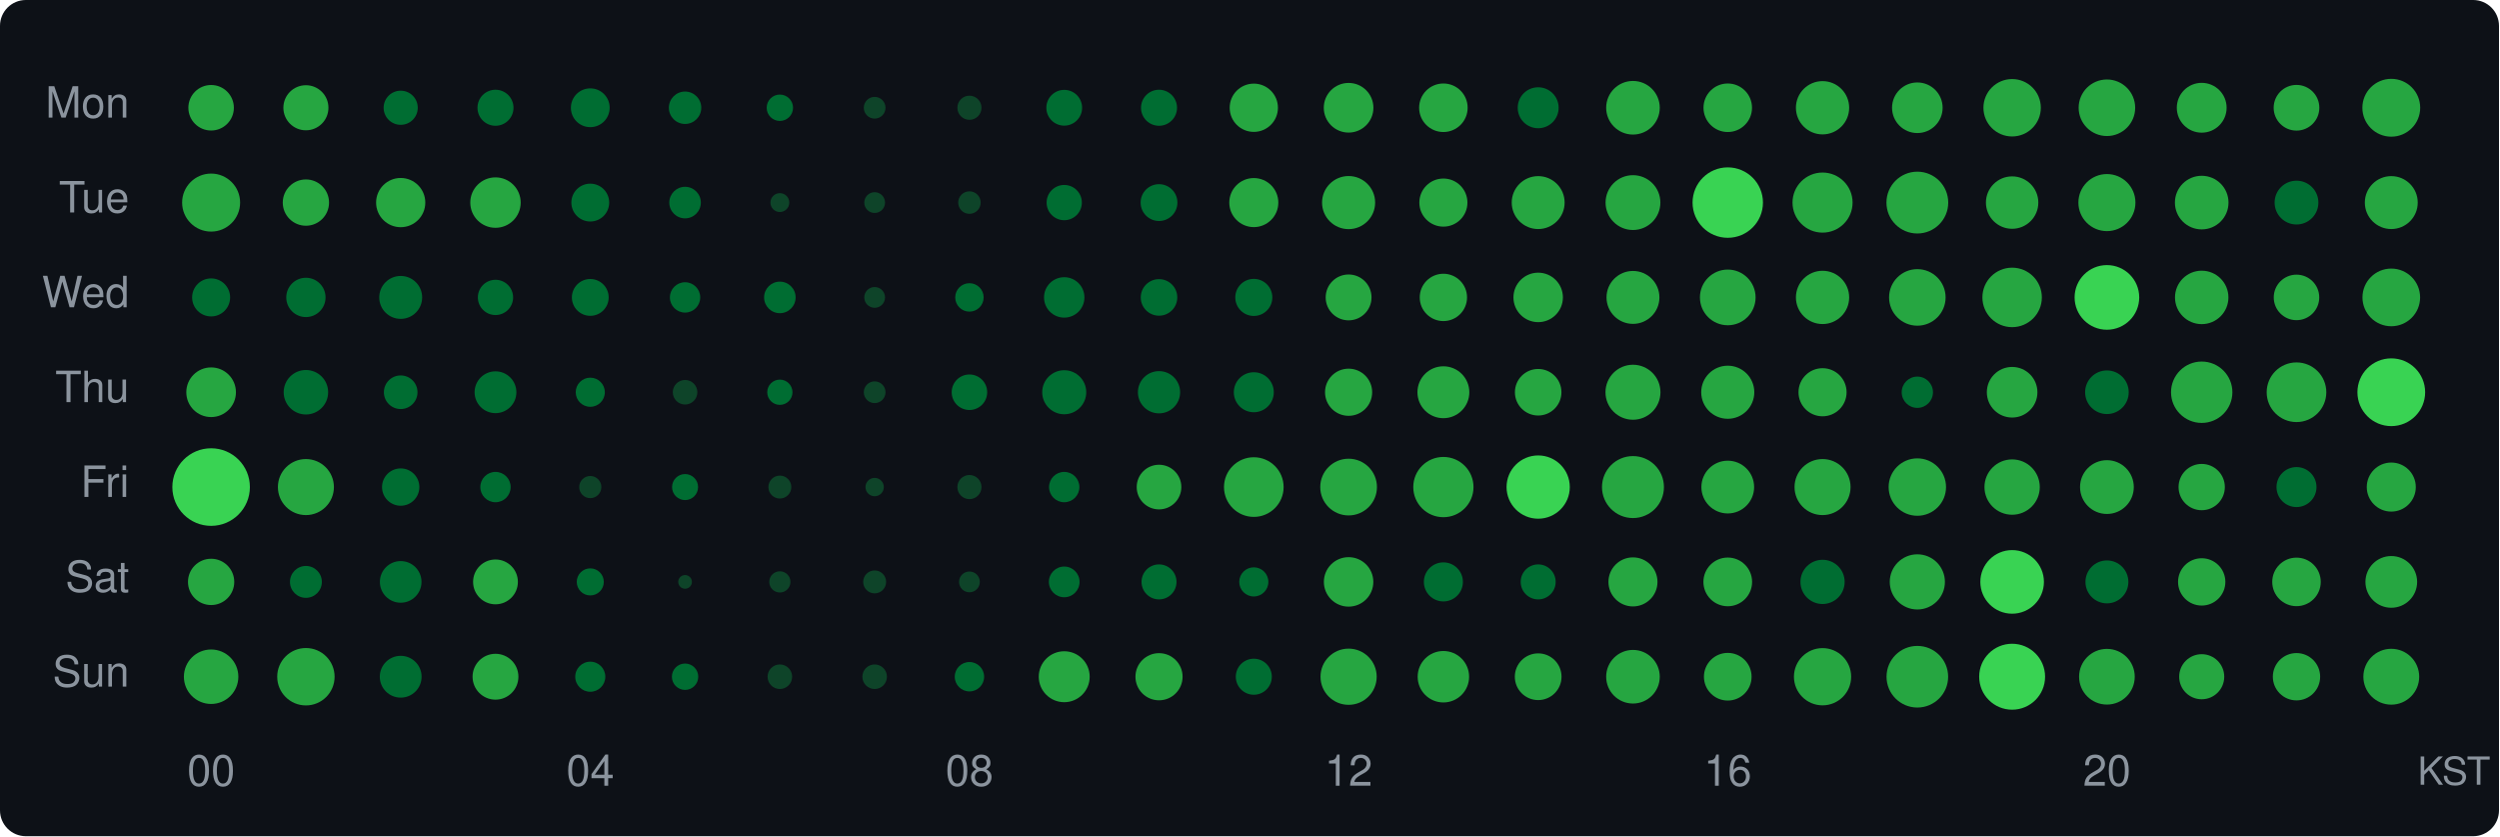
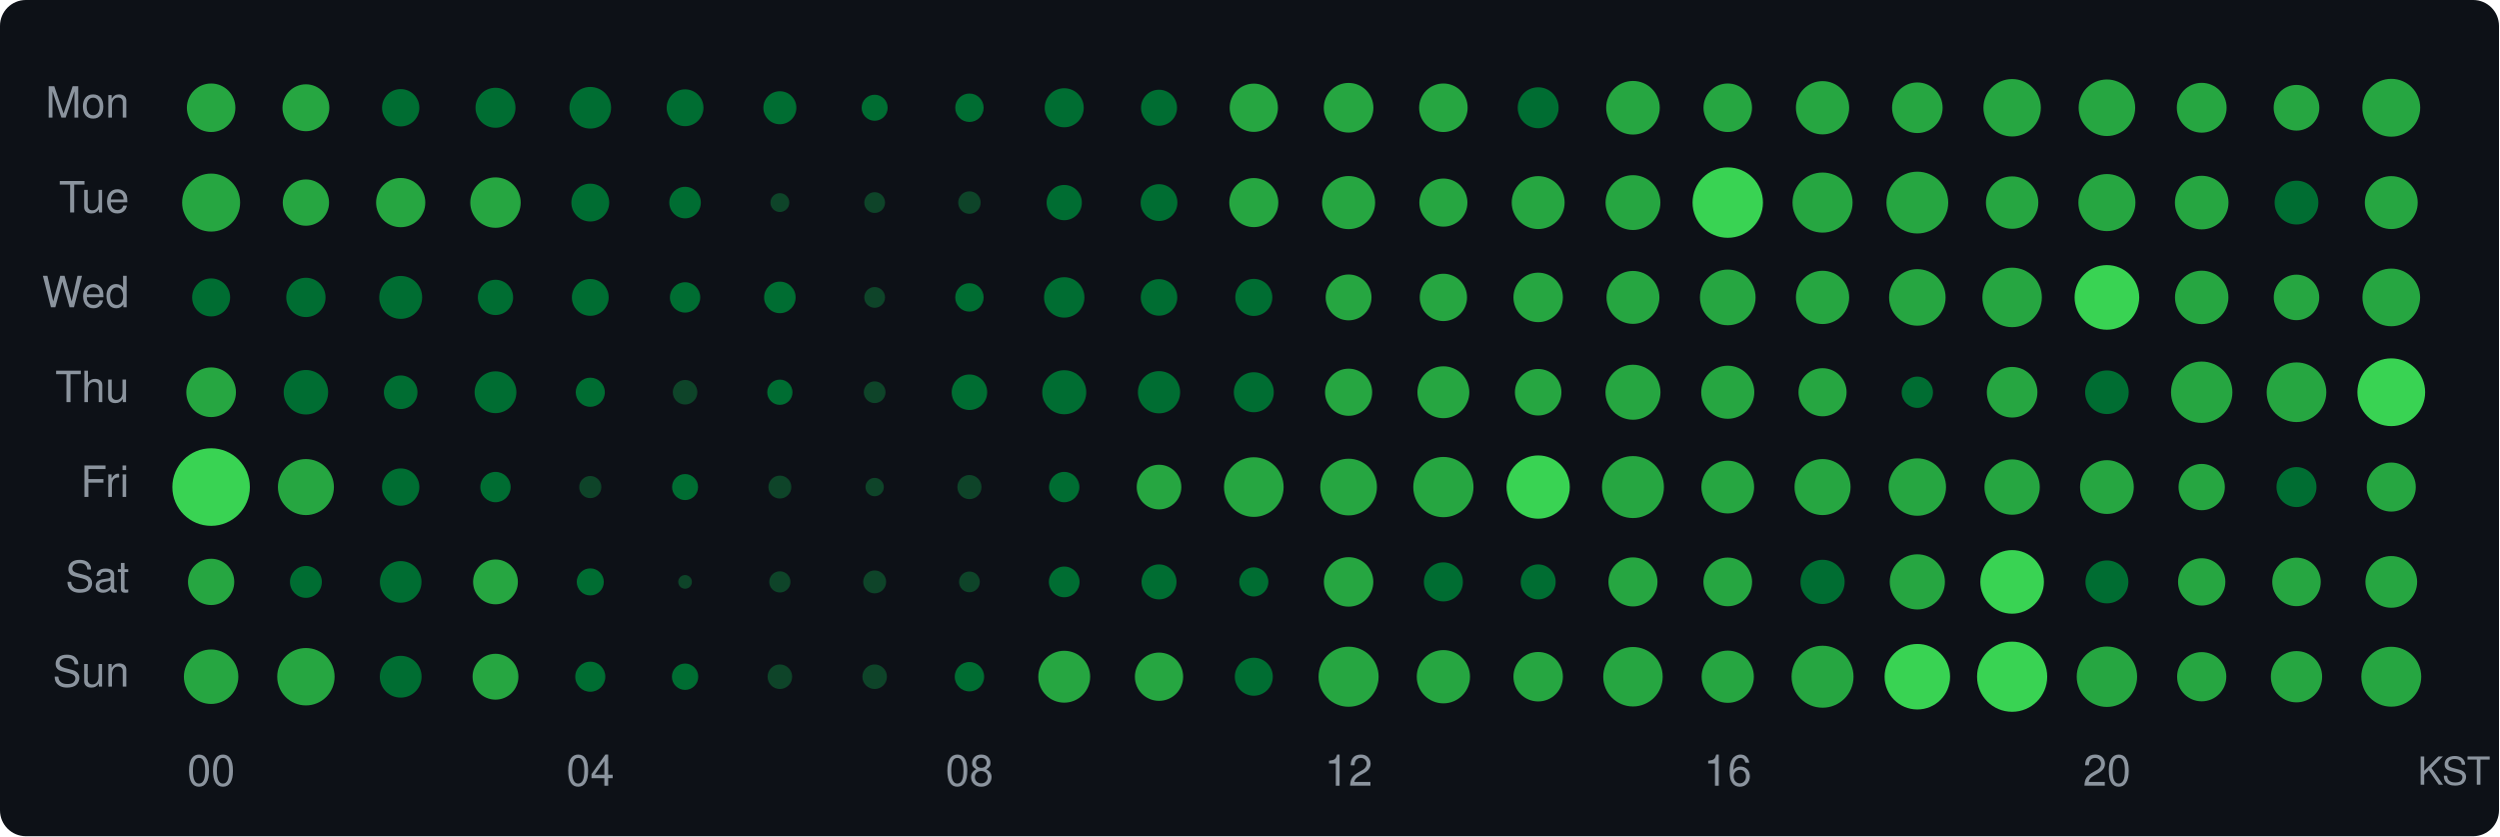
<svg xmlns="http://www.w3.org/2000/svg" width="580" height="194" viewBox="0 0 580 194">
  <style>text { dominant-baseline: central; }</style>
  <rect width="100%" height="100%" rx="6" fill="#0d1117" />
  <text x="30" y="25" text-anchor="end" fill="#8b949e" font-size="10" font-family="Segoe UI,Helvetica,Arial,sans-serif">Mon</text>
  <text x="30" y="47" text-anchor="end" fill="#8b949e" font-size="10" font-family="Segoe UI,Helvetica,Arial,sans-serif">Tue</text>
  <text x="30" y="69" text-anchor="end" fill="#8b949e" font-size="10" font-family="Segoe UI,Helvetica,Arial,sans-serif">Wed</text>
  <text x="30" y="91" text-anchor="end" fill="#8b949e" font-size="10" font-family="Segoe UI,Helvetica,Arial,sans-serif">Thu</text>
  <text x="30" y="113" text-anchor="end" fill="#8b949e" font-size="10" font-family="Segoe UI,Helvetica,Arial,sans-serif">Fri</text>
  <text x="30" y="135" text-anchor="end" fill="#8b949e" font-size="10" font-family="Segoe UI,Helvetica,Arial,sans-serif">Sat</text>
  <text x="30" y="157" text-anchor="end" fill="#8b949e" font-size="10" font-family="Segoe UI,Helvetica,Arial,sans-serif">Sun</text>
-   <circle cx="49" cy="25" r="5.28" fill="#26a641" />
-   <circle cx="71" cy="25" r="5.23" fill="#26a641" />
-   <circle cx="93" cy="25" r="3.96" fill="#006d32" />
-   <circle cx="115" cy="25" r="4.18" fill="#006d32" />
-   <circle cx="137" cy="25" r="4.50" fill="#006d32" />
-   <circle cx="159" cy="25" r="3.76" fill="#006d32" />
-   <circle cx="181" cy="25" r="3.06" fill="#006d32" />
-   <circle cx="203" cy="25" r="2.52" fill="#0e4429" />
-   <circle cx="225" cy="25" r="2.80" fill="#0e4429" />
-   <circle cx="247" cy="25" r="4.15" fill="#006d32" />
+   <circle cx="49" cy="25" r="5.63" fill="#26a641" />
+   <circle cx="71" cy="25" r="5.44" fill="#26a641" />
+   <circle cx="93" cy="25" r="4.33" fill="#006d32" />
+   <circle cx="115" cy="25" r="4.64" fill="#006d32" />
+   <circle cx="137" cy="25" r="4.83" fill="#006d32" />
+   <circle cx="159" cy="25" r="4.27" fill="#006d32" />
+   <circle cx="181" cy="25" r="3.83" fill="#006d32" />
+   <circle cx="203" cy="25" r="3.02" fill="#006d32" />
+   <circle cx="225" cy="25" r="3.30" fill="#006d32" />
+   <circle cx="247" cy="25" r="4.53" fill="#006d32" />
  <circle cx="269" cy="25" r="4.18" fill="#006d32" />
  <circle cx="291" cy="25" r="5.60" fill="#26a641" />
  <circle cx="313" cy="25" r="5.76" fill="#26a641" />
  <circle cx="335" cy="25" r="5.63" fill="#26a641" />
  <circle cx="357" cy="25" r="4.75" fill="#006d32" />
  <circle cx="379" cy="25" r="6.22" fill="#26a641" />
  <circle cx="401" cy="25" r="5.63" fill="#26a641" />
  <circle cx="423" cy="25" r="6.18" fill="#26a641" />
  <circle cx="445" cy="25" r="5.87" fill="#26a641" />
  <circle cx="467" cy="25" r="6.66" fill="#26a641" />
  <circle cx="489" cy="25" r="6.56" fill="#26a641" />
  <circle cx="511" cy="25" r="5.78" fill="#26a641" />
  <circle cx="533" cy="25" r="5.30" fill="#26a641" />
  <circle cx="555" cy="25" r="6.71" fill="#26a641" />
  <circle cx="49" cy="47" r="6.73" fill="#26a641" />
  <circle cx="71" cy="47" r="5.37" fill="#26a641" />
  <circle cx="93" cy="47" r="5.71" fill="#26a641" />
  <circle cx="115" cy="47" r="5.85" fill="#26a641" />
  <circle cx="137" cy="47" r="4.39" fill="#006d32" />
  <circle cx="159" cy="47" r="3.66" fill="#006d32" />
  <circle cx="181" cy="47" r="2.19" fill="#0e4429" />
  <circle cx="203" cy="47" r="2.41" fill="#0e4429" />
  <circle cx="225" cy="47" r="2.61" fill="#0e4429" />
  <circle cx="247" cy="47" r="4.09" fill="#006d32" />
  <circle cx="269" cy="47" r="4.27" fill="#006d32" />
  <circle cx="291" cy="47" r="5.69" fill="#26a641" />
  <circle cx="313" cy="47" r="6.16" fill="#26a641" />
  <circle cx="335" cy="47" r="5.58" fill="#26a641" />
  <circle cx="357" cy="47" r="6.14" fill="#26a641" />
  <circle cx="379" cy="47" r="6.36" fill="#26a641" />
  <circle cx="401" cy="47" r="8.17" fill="#39d353" />
  <circle cx="423" cy="47" r="6.97" fill="#26a641" />
  <circle cx="445" cy="47" r="7.17" fill="#26a641" />
  <circle cx="467" cy="47" r="6.08" fill="#26a641" />
  <circle cx="489" cy="47" r="6.62" fill="#26a641" />
  <circle cx="511" cy="47" r="6.22" fill="#26a641" />
  <circle cx="533" cy="47" r="5.08" fill="#006d32" />
  <circle cx="555" cy="47" r="6.14" fill="#26a641" />
  <circle cx="49" cy="69" r="4.41" fill="#006d32" />
  <circle cx="71" cy="69" r="4.56" fill="#006d32" />
  <circle cx="93" cy="69" r="4.98" fill="#006d32" />
  <circle cx="115" cy="69" r="4.09" fill="#006d32" />
  <circle cx="137" cy="69" r="4.27" fill="#006d32" />
  <circle cx="159" cy="69" r="3.52" fill="#006d32" />
  <circle cx="181" cy="69" r="3.66" fill="#006d32" />
  <circle cx="203" cy="69" r="2.41" fill="#0e4429" />
  <circle cx="225" cy="69" r="3.30" fill="#006d32" />
  <circle cx="247" cy="69" r="4.69" fill="#006d32" />
  <circle cx="269" cy="69" r="4.24" fill="#006d32" />
  <circle cx="291" cy="69" r="4.30" fill="#006d32" />
  <circle cx="313" cy="69" r="5.32" fill="#26a641" />
  <circle cx="335" cy="69" r="5.49" fill="#26a641" />
  <circle cx="357" cy="69" r="5.74" fill="#26a641" />
  <circle cx="379" cy="69" r="6.14" fill="#26a641" />
  <circle cx="401" cy="69" r="6.46" fill="#26a641" />
  <circle cx="423" cy="69" r="6.18" fill="#26a641" />
  <circle cx="445" cy="69" r="6.56" fill="#26a641" />
  <circle cx="467" cy="69" r="6.90" fill="#26a641" />
  <circle cx="489" cy="69" r="7.50" fill="#39d353" />
  <circle cx="511" cy="69" r="6.20" fill="#26a641" />
  <circle cx="533" cy="69" r="5.28" fill="#26a641" />
  <circle cx="555" cy="69" r="6.69" fill="#26a641" />
  <circle cx="49" cy="91" r="5.76" fill="#26a641" />
  <circle cx="71" cy="91" r="5.16" fill="#006d32" />
  <circle cx="93" cy="91" r="3.90" fill="#006d32" />
  <circle cx="115" cy="91" r="4.85" fill="#006d32" />
  <circle cx="137" cy="91" r="3.38" fill="#006d32" />
  <circle cx="159" cy="91" r="2.85" fill="#0e4429" />
  <circle cx="181" cy="91" r="2.93" fill="#006d32" />
  <circle cx="203" cy="91" r="2.52" fill="#0e4429" />
  <circle cx="225" cy="91" r="4.12" fill="#006d32" />
  <circle cx="247" cy="91" r="5.11" fill="#006d32" />
  <circle cx="269" cy="91" r="4.90" fill="#006d32" />
  <circle cx="291" cy="91" r="4.64" fill="#006d32" />
  <circle cx="313" cy="91" r="5.47" fill="#26a641" />
  <circle cx="335" cy="91" r="6.02" fill="#26a641" />
  <circle cx="357" cy="91" r="5.40" fill="#26a641" />
  <circle cx="379" cy="91" r="6.38" fill="#26a641" />
  <circle cx="401" cy="91" r="6.16" fill="#26a641" />
  <circle cx="423" cy="91" r="5.58" fill="#26a641" />
  <circle cx="445" cy="91" r="3.63" fill="#006d32" />
  <circle cx="467" cy="91" r="5.87" fill="#26a641" />
  <circle cx="489" cy="91" r="5.06" fill="#006d32" />
  <circle cx="511" cy="91" r="7.12" fill="#26a641" />
  <circle cx="533" cy="91" r="6.92" fill="#26a641" />
  <circle cx="555" cy="91" r="7.86" fill="#39d353" />
  <circle cx="49" cy="113" r="9.00" fill="#39d353" />
  <circle cx="71" cy="113" r="6.50" fill="#26a641" />
  <circle cx="93" cy="113" r="4.33" fill="#006d32" />
  <circle cx="115" cy="113" r="3.52" fill="#006d32" />
  <circle cx="137" cy="113" r="2.57" fill="#0e4429" />
  <circle cx="159" cy="113" r="3.02" fill="#006d32" />
  <circle cx="181" cy="113" r="2.66" fill="#0e4429" />
  <circle cx="203" cy="113" r="2.13" fill="#0e4429" />
  <circle cx="225" cy="113" r="2.80" fill="#0e4429" />
  <circle cx="247" cy="113" r="3.52" fill="#006d32" />
  <circle cx="269" cy="113" r="5.18" fill="#26a641" />
  <circle cx="291" cy="113" r="6.92" fill="#26a641" />
  <circle cx="313" cy="113" r="6.58" fill="#26a641" />
  <circle cx="335" cy="113" r="6.99" fill="#26a641" />
  <circle cx="357" cy="113" r="7.34" fill="#39d353" />
  <circle cx="379" cy="113" r="7.19" fill="#26a641" />
  <circle cx="401" cy="113" r="6.12" fill="#26a641" />
  <circle cx="423" cy="113" r="6.50" fill="#26a641" />
  <circle cx="445" cy="113" r="6.66" fill="#26a641" />
  <circle cx="467" cy="113" r="6.42" fill="#26a641" />
  <circle cx="489" cy="113" r="6.24" fill="#26a641" />
  <circle cx="511" cy="113" r="5.37" fill="#26a641" />
  <circle cx="533" cy="113" r="4.64" fill="#006d32" />
  <circle cx="555" cy="113" r="5.69" fill="#26a641" />
  <circle cx="49" cy="135" r="5.37" fill="#26a641" />
  <circle cx="71" cy="135" r="3.70" fill="#006d32" />
  <circle cx="93" cy="135" r="4.83" fill="#006d32" />
  <circle cx="115" cy="135" r="5.20" fill="#26a641" />
  <circle cx="137" cy="135" r="3.14" fill="#006d32" />
  <circle cx="159" cy="135" r="1.59" fill="#0e4429" />
  <circle cx="181" cy="135" r="2.46" fill="#0e4429" />
  <circle cx="203" cy="135" r="2.66" fill="#0e4429" />
  <circle cx="225" cy="135" r="2.41" fill="#0e4429" />
  <circle cx="247" cy="135" r="3.56" fill="#006d32" />
  <circle cx="269" cy="135" r="4.06" fill="#006d32" />
  <circle cx="291" cy="135" r="3.38" fill="#006d32" />
  <circle cx="313" cy="135" r="5.74" fill="#26a641" />
  <circle cx="335" cy="135" r="4.53" fill="#006d32" />
  <circle cx="357" cy="135" r="4.06" fill="#006d32" />
  <circle cx="379" cy="135" r="5.69" fill="#26a641" />
  <circle cx="401" cy="135" r="5.65" fill="#26a641" />
  <circle cx="423" cy="135" r="5.13" fill="#006d32" />
  <circle cx="445" cy="135" r="6.40" fill="#26a641" />
  <circle cx="467" cy="135" r="7.38" fill="#39d353" />
  <circle cx="489" cy="135" r="4.98" fill="#006d32" />
  <circle cx="511" cy="135" r="5.49" fill="#26a641" />
  <circle cx="533" cy="135" r="5.63" fill="#26a641" />
  <circle cx="555" cy="135" r="6.00" fill="#26a641" />
  <circle cx="49" cy="157" r="6.32" fill="#26a641" />
  <circle cx="71" cy="157" r="6.66" fill="#26a641" />
  <circle cx="93" cy="157" r="4.85" fill="#006d32" />
  <circle cx="115" cy="157" r="5.32" fill="#26a641" />
  <circle cx="137" cy="157" r="3.49" fill="#006d32" />
  <circle cx="159" cy="157" r="3.06" fill="#006d32" />
  <circle cx="181" cy="157" r="2.85" fill="#0e4429" />
  <circle cx="203" cy="157" r="2.85" fill="#0e4429" />
  <circle cx="225" cy="157" r="3.41" fill="#006d32" />
-   <circle cx="247" cy="157" r="5.91" fill="#26a641" />
-   <circle cx="269" cy="157" r="5.47" fill="#26a641" />
-   <circle cx="291" cy="157" r="4.18" fill="#006d32" />
-   <circle cx="313" cy="157" r="6.52" fill="#26a641" />
-   <circle cx="335" cy="157" r="5.97" fill="#26a641" />
-   <circle cx="357" cy="157" r="5.42" fill="#26a641" />
-   <circle cx="379" cy="157" r="6.22" fill="#26a641" />
-   <circle cx="401" cy="157" r="5.53" fill="#26a641" />
-   <circle cx="423" cy="157" r="6.64" fill="#26a641" />
-   <circle cx="445" cy="157" r="7.15" fill="#26a641" />
-   <circle cx="467" cy="157" r="7.65" fill="#39d353" />
-   <circle cx="489" cy="157" r="6.46" fill="#26a641" />
-   <circle cx="511" cy="157" r="5.23" fill="#26a641" />
-   <circle cx="533" cy="157" r="5.49" fill="#26a641" />
-   <circle cx="555" cy="157" r="6.48" fill="#26a641" />
+   <circle cx="247" cy="157" r="6.02" fill="#26a641" />
+   <circle cx="269" cy="157" r="5.60" fill="#26a641" />
+   <circle cx="291" cy="157" r="4.41" fill="#006d32" />
+   <circle cx="313" cy="157" r="6.97" fill="#26a641" />
+   <circle cx="335" cy="157" r="6.18" fill="#26a641" />
+   <circle cx="357" cy="157" r="5.74" fill="#26a641" />
+   <circle cx="379" cy="157" r="6.90" fill="#26a641" />
+   <circle cx="401" cy="157" r="6.06" fill="#26a641" />
+   <circle cx="423" cy="157" r="7.19" fill="#26a641" />
+   <circle cx="445" cy="157" r="7.60" fill="#39d353" />
+   <circle cx="467" cy="157" r="8.14" fill="#39d353" />
+   <circle cx="489" cy="157" r="7.01" fill="#26a641" />
+   <circle cx="511" cy="157" r="5.71" fill="#26a641" />
+   <circle cx="533" cy="157" r="5.95" fill="#26a641" />
+   <circle cx="555" cy="157" r="6.95" fill="#26a641" />
  <text x="49" y="180" text-anchor="middle" fill="#8b949e" font-size="10" font-family="Segoe UI,Helvetica,Arial,sans-serif">00</text>
  <text x="137" y="180" text-anchor="middle" fill="#8b949e" font-size="10" font-family="Segoe UI,Helvetica,Arial,sans-serif">04</text>
  <text x="225" y="180" text-anchor="middle" fill="#8b949e" font-size="10" font-family="Segoe UI,Helvetica,Arial,sans-serif">08</text>
  <text x="313" y="180" text-anchor="middle" fill="#8b949e" font-size="10" font-family="Segoe UI,Helvetica,Arial,sans-serif">12</text>
  <text x="401" y="180" text-anchor="middle" fill="#8b949e" font-size="10" font-family="Segoe UI,Helvetica,Arial,sans-serif">16</text>
  <text x="489" y="180" text-anchor="middle" fill="#8b949e" font-size="10" font-family="Segoe UI,Helvetica,Arial,sans-serif">20</text>
  <text x="578" y="180" text-anchor="end" fill="#8b949e" font-size="9" font-family="Segoe UI,Helvetica,Arial,sans-serif">KST</text>
</svg>
